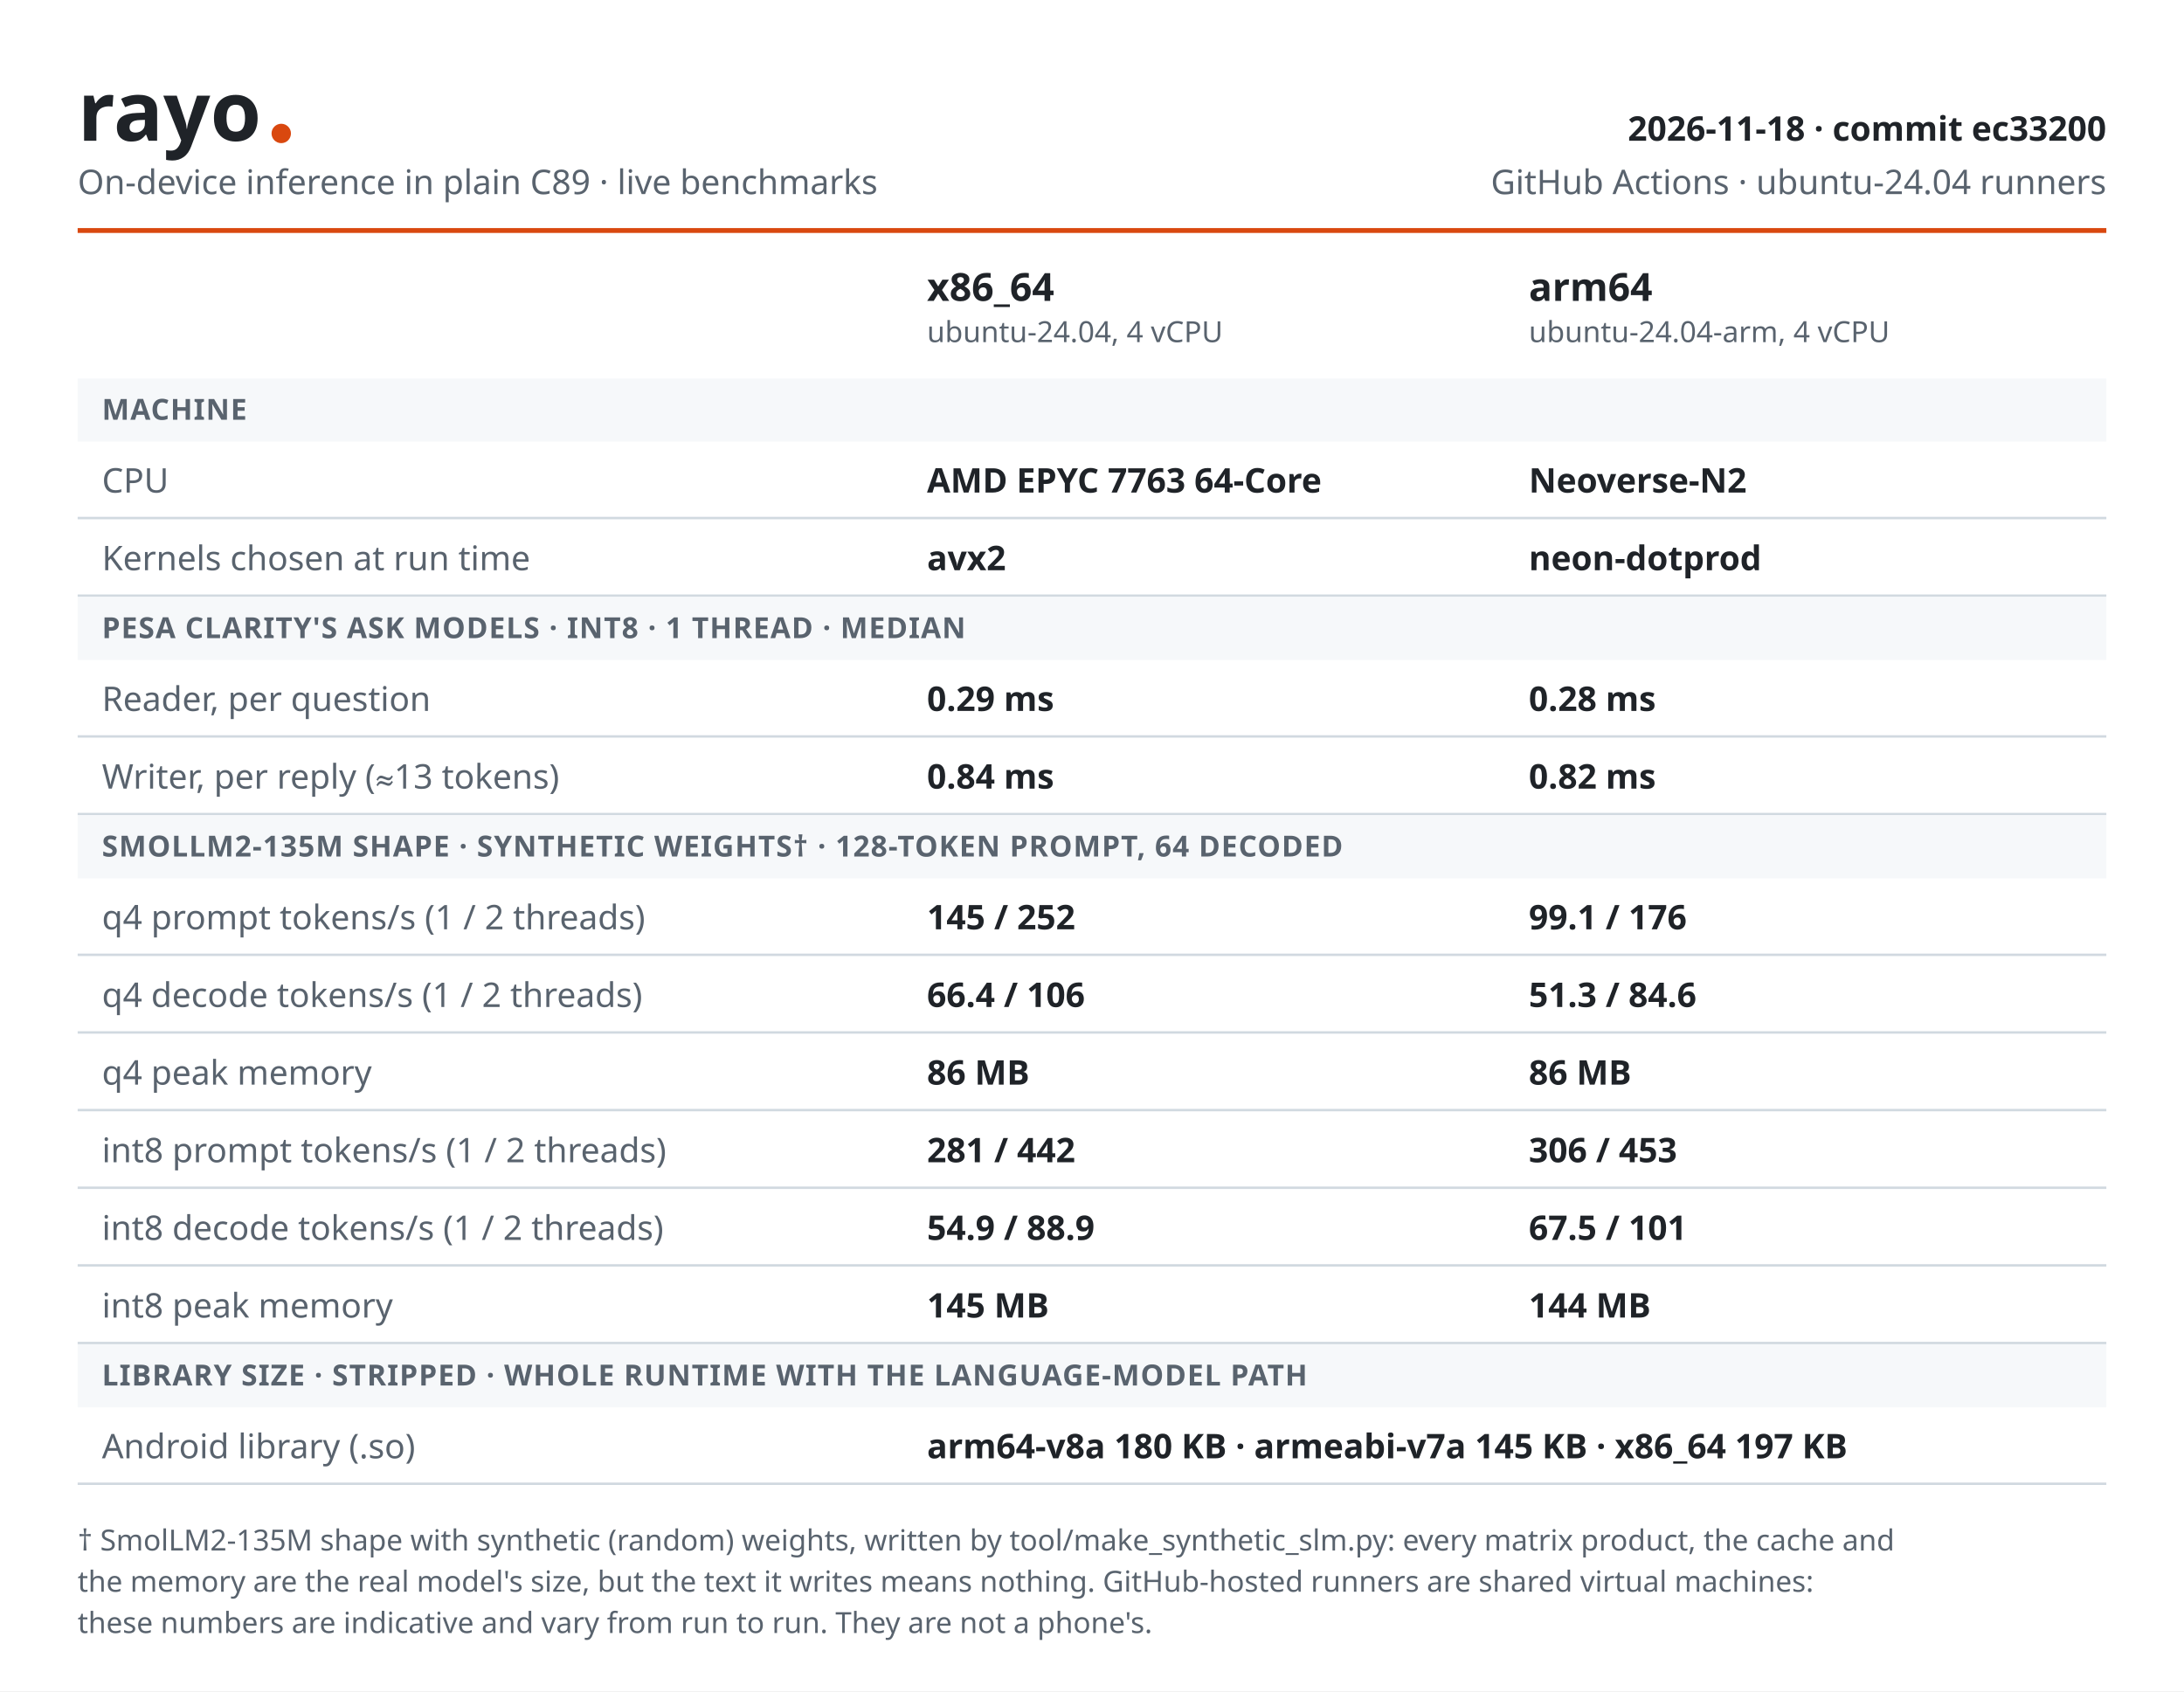
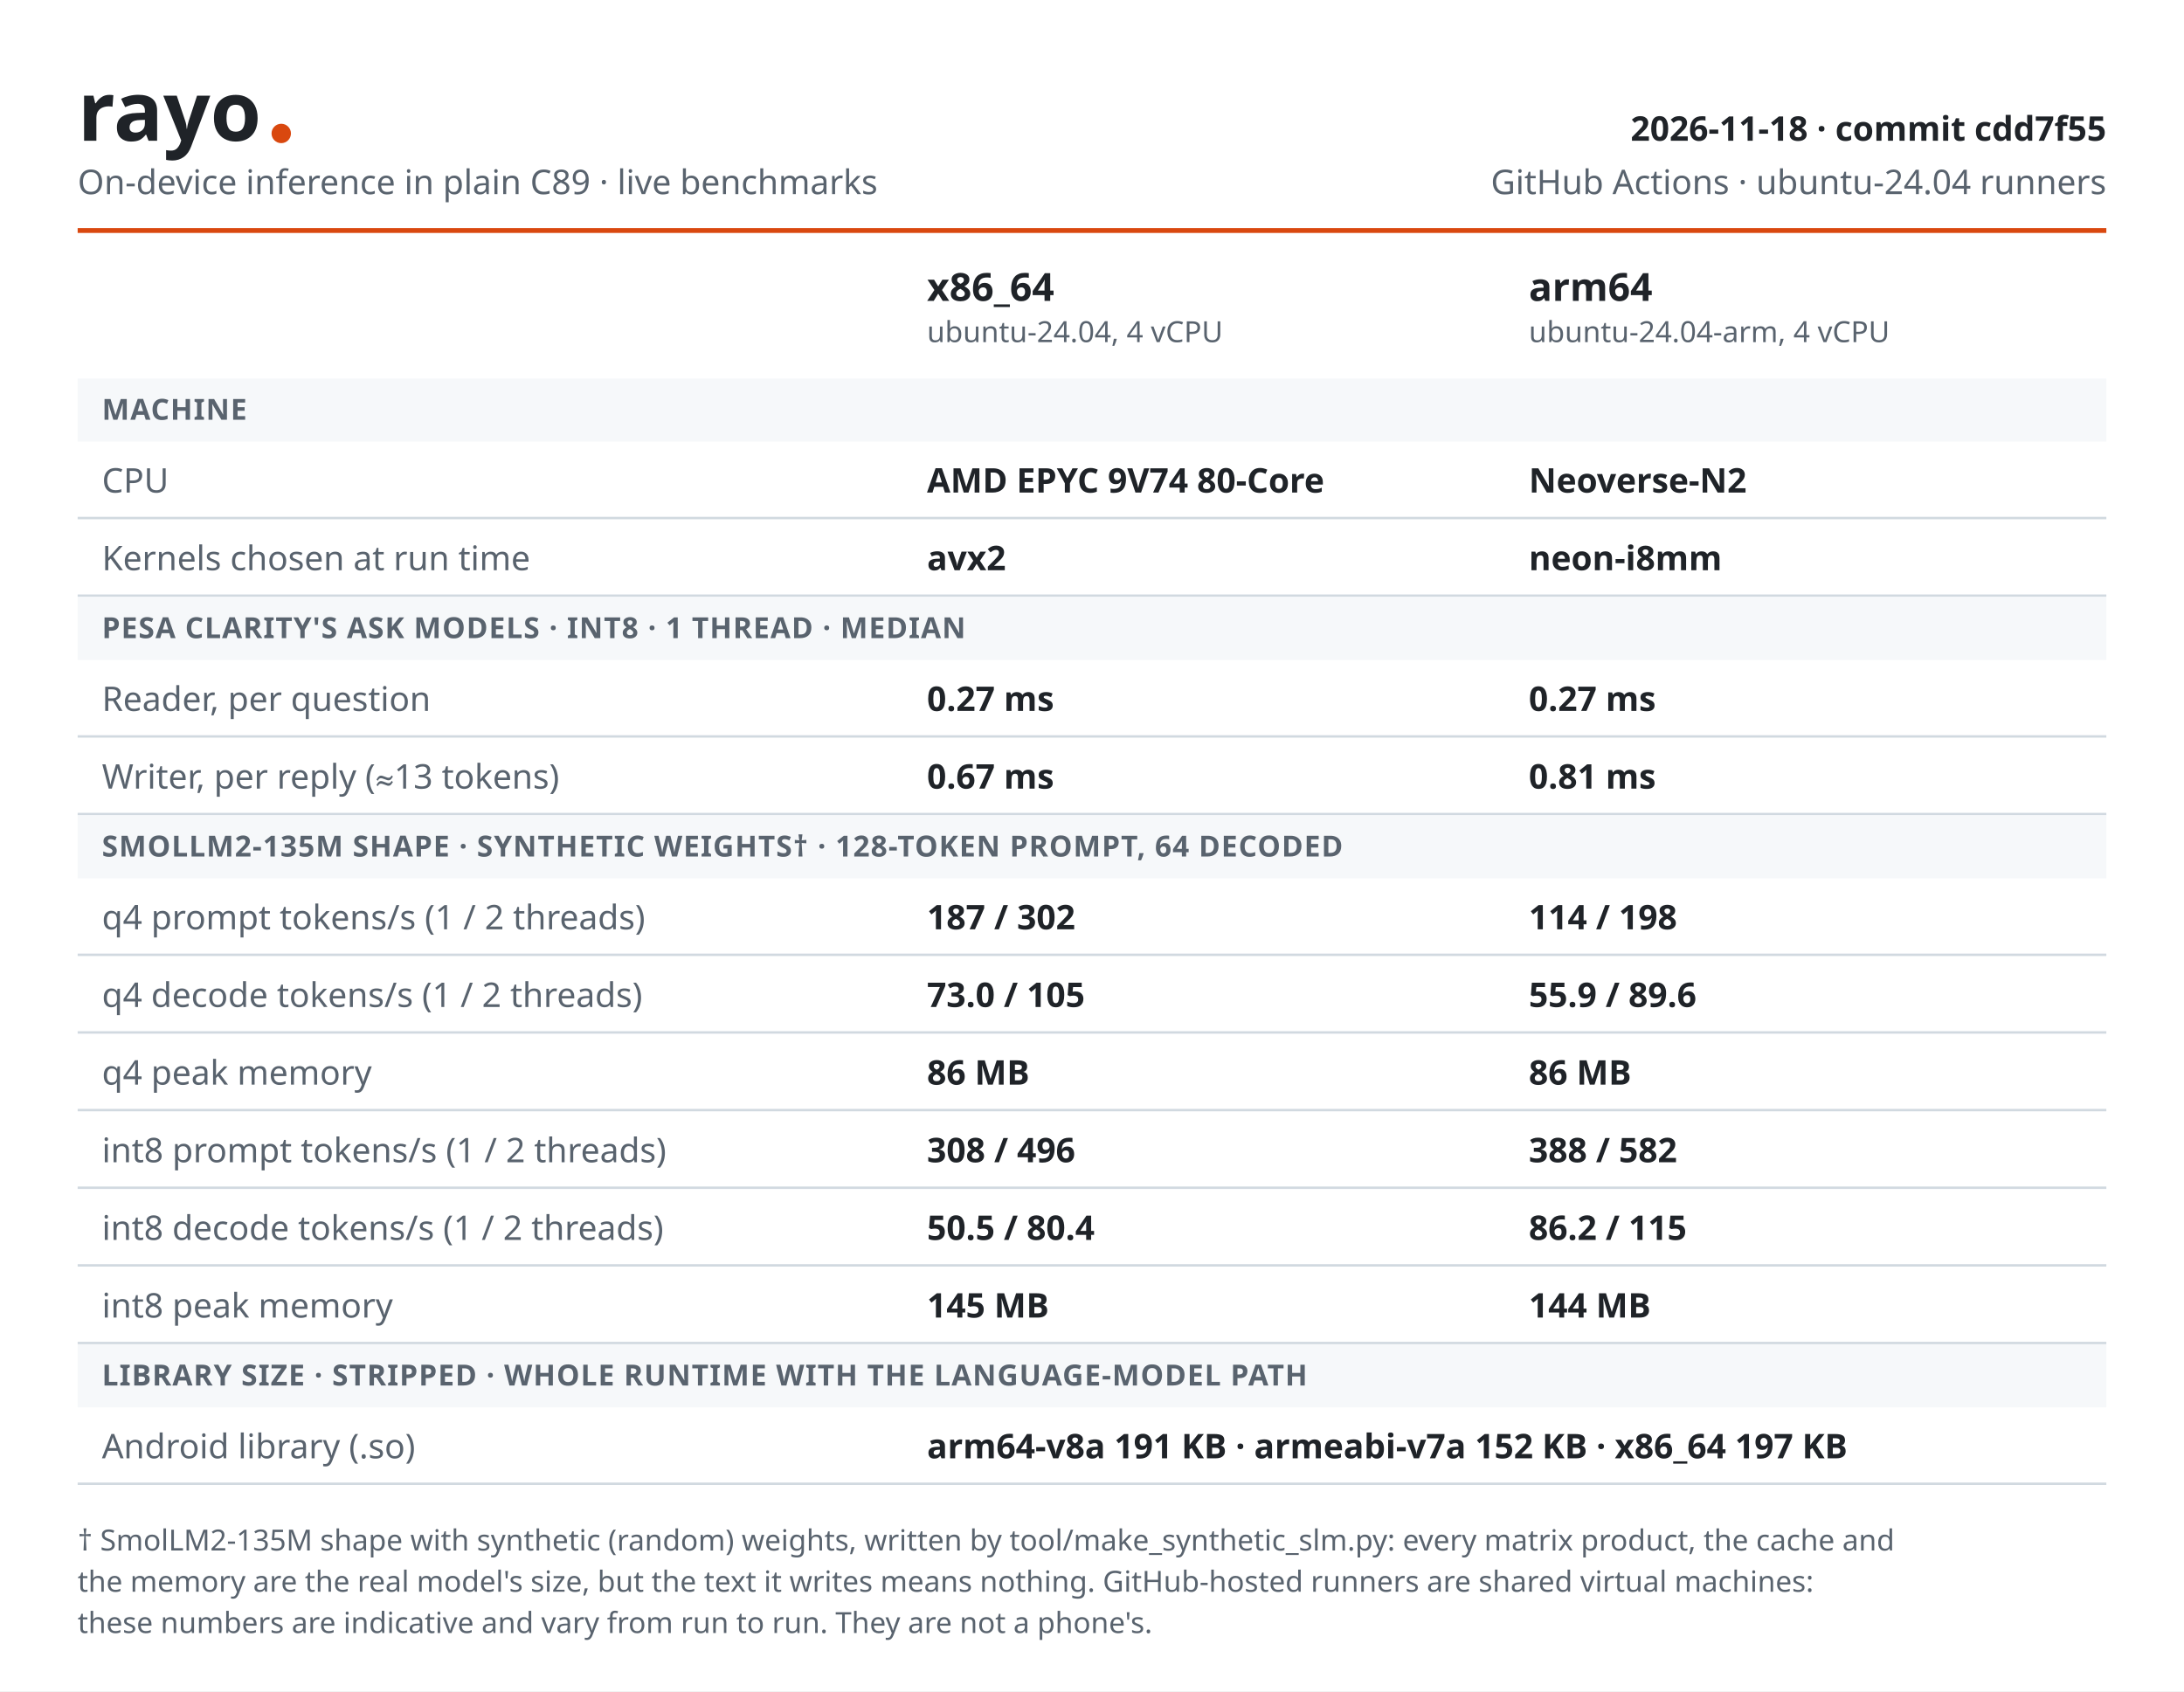
<svg xmlns="http://www.w3.org/2000/svg" width="900" height="697" viewBox="0 0 900 697" role="img" aria-label="rayo benchmarks">
  <style>
  .bg { fill: #ffffff; } text { font-family: -apple-system, BlinkMacSystemFont, "Segoe UI",
  "Noto Sans", Helvetica, Arial, sans-serif; fill: #1f2328; font-size: 14px; }
  .brand { font-size: 34px; font-weight: 800; } .accent { fill: #d9480f; }
  .muted, .small, .label, .section { fill: #59636e; } .muted { font-size: 14px; }
  .meta { font-size: 14px; font-weight: 600; } .th { font-size: 16px; font-weight: 700; }
  .small { font-size: 12px; } .section { font-size: 12px; font-weight: 600;
  letter-spacing: 0.4px; } .num { font-weight: 600; } .band { fill: #f6f8fa; }
  .line { fill: #d1d9e0; }
  @media (prefers-color-scheme: dark) {
    .bg { fill: #0d1117; } text { fill: #f0f6fc; } .accent { fill: #ff8a4c; }
    .muted, .small, .label, .section { fill: #9198a1; } .band { fill: #151b23; }
    .line { fill: #3d444d; }
  }
</style>
  <rect width="900" height="697" class="bg" />
  <text x="32.0" y="58.0" class="brand" text-anchor="start">rayo</text>
  <circle cx="115.9" cy="55.0" r="4" class="accent" />
  <text x="32.0" y="80.0" class="muted" text-anchor="start">On-device inference in plain C89 · live benchmarks</text>
-   <text x="868.0" y="58.0" class="meta" text-anchor="end">2026-11-18 · commit ec33200</text>
+   <text x="868.0" y="58.0" class="meta" text-anchor="end">2026-11-18 · commit cdd7f55</text>
  <text x="868.0" y="80.0" class="muted" text-anchor="end">GitHub Actions · ubuntu-24.04 runners</text>
  <rect x="32" y="94.0" width="836" height="2" class="accent" />
  <text x="382.0" y="124.0" class="th" text-anchor="start">x86_64</text>
  <text x="382.0" y="141.0" class="small" text-anchor="start">ubuntu-24.04, 4 vCPU</text>
  <text x="630.0" y="124.0" class="th" text-anchor="start">arm64</text>
  <text x="630.0" y="141.0" class="small" text-anchor="start">ubuntu-24.04-arm, 4 vCPU</text>
  <rect x="32" y="156.0" width="836" height="26" class="band" />
  <text x="42.0" y="173.0" class="section" text-anchor="start">MACHINE</text>
  <text x="42.0" y="203.0" class="label" text-anchor="start">CPU</text>
-   <text x="382.0" y="203.0" class="num" text-anchor="start">AMD EPYC 7763 64-Core</text>
+   <text x="382.0" y="203.0" class="num" text-anchor="start">AMD EPYC 9V74 80-Core</text>
  <text x="630.0" y="203.0" class="num" text-anchor="start">Neoverse-N2</text>
  <rect x="32" y="213.0" width="836" height="1" class="line" />
  <text x="42.0" y="235.0" class="label" text-anchor="start">Kernels chosen at run time</text>
  <text x="382.0" y="235.0" class="num" text-anchor="start">avx2</text>
-   <text x="630.0" y="235.0" class="num" text-anchor="start">neon-dotprod</text>
+   <text x="630.0" y="235.0" class="num" text-anchor="start">neon-i8mm</text>
  <rect x="32" y="245.0" width="836" height="1" class="line" />
  <rect x="32" y="246.0" width="836" height="26" class="band" />
  <text x="42.0" y="263.0" class="section" text-anchor="start">PESA CLARITY'S ASK MODELS · INT8 · 1 THREAD · MEDIAN</text>
  <text x="42.0" y="293.0" class="label" text-anchor="start">Reader, per question</text>
-   <text x="382.0" y="293.0" class="num" text-anchor="start">0.29 ms</text>
-   <text x="630.0" y="293.0" class="num" text-anchor="start">0.28 ms</text>
+   <text x="382.0" y="293.0" class="num" text-anchor="start">0.27 ms</text>
+   <text x="630.0" y="293.0" class="num" text-anchor="start">0.27 ms</text>
  <rect x="32" y="303.0" width="836" height="1" class="line" />
  <text x="42.0" y="325.0" class="label" text-anchor="start">Writer, per reply (≈13 tokens)</text>
-   <text x="382.0" y="325.0" class="num" text-anchor="start">0.84 ms</text>
-   <text x="630.0" y="325.0" class="num" text-anchor="start">0.82 ms</text>
+   <text x="382.0" y="325.0" class="num" text-anchor="start">0.67 ms</text>
+   <text x="630.0" y="325.0" class="num" text-anchor="start">0.81 ms</text>
  <rect x="32" y="335.0" width="836" height="1" class="line" />
  <rect x="32" y="336.0" width="836" height="26" class="band" />
  <text x="42.0" y="353.0" class="section" text-anchor="start">SMOLLM2-135M SHAPE · SYNTHETIC WEIGHTS† · 128-TOKEN PROMPT, 64 DECODED</text>
  <text x="42.0" y="383.0" class="label" text-anchor="start">q4 prompt tokens/s (1 / 2 threads)</text>
-   <text x="382.0" y="383.0" class="num" text-anchor="start">145 / 252</text>
-   <text x="630.0" y="383.0" class="num" text-anchor="start">99.1 / 176</text>
+   <text x="382.0" y="383.0" class="num" text-anchor="start">187 / 302</text>
+   <text x="630.0" y="383.0" class="num" text-anchor="start">114 / 198</text>
  <rect x="32" y="393.0" width="836" height="1" class="line" />
  <text x="42.0" y="415.0" class="label" text-anchor="start">q4 decode tokens/s (1 / 2 threads)</text>
-   <text x="382.0" y="415.0" class="num" text-anchor="start">66.4 / 106</text>
-   <text x="630.0" y="415.0" class="num" text-anchor="start">51.3 / 84.6</text>
+   <text x="382.0" y="415.0" class="num" text-anchor="start">73.0 / 105</text>
+   <text x="630.0" y="415.0" class="num" text-anchor="start">55.9 / 89.6</text>
  <rect x="32" y="425.0" width="836" height="1" class="line" />
  <text x="42.0" y="447.0" class="label" text-anchor="start">q4 peak memory</text>
  <text x="382.0" y="447.0" class="num" text-anchor="start">86 MB</text>
  <text x="630.0" y="447.0" class="num" text-anchor="start">86 MB</text>
  <rect x="32" y="457.0" width="836" height="1" class="line" />
  <text x="42.0" y="479.0" class="label" text-anchor="start">int8 prompt tokens/s (1 / 2 threads)</text>
-   <text x="382.0" y="479.0" class="num" text-anchor="start">281 / 442</text>
-   <text x="630.0" y="479.0" class="num" text-anchor="start">306 / 453</text>
+   <text x="382.0" y="479.0" class="num" text-anchor="start">308 / 496</text>
+   <text x="630.0" y="479.0" class="num" text-anchor="start">388 / 582</text>
  <rect x="32" y="489.0" width="836" height="1" class="line" />
  <text x="42.0" y="511.0" class="label" text-anchor="start">int8 decode tokens/s (1 / 2 threads)</text>
-   <text x="382.0" y="511.0" class="num" text-anchor="start">54.9 / 88.9</text>
-   <text x="630.0" y="511.0" class="num" text-anchor="start">67.5 / 101</text>
+   <text x="382.0" y="511.0" class="num" text-anchor="start">50.5 / 80.4</text>
+   <text x="630.0" y="511.0" class="num" text-anchor="start">86.2 / 115</text>
  <rect x="32" y="521.0" width="836" height="1" class="line" />
  <text x="42.0" y="543.0" class="label" text-anchor="start">int8 peak memory</text>
  <text x="382.0" y="543.0" class="num" text-anchor="start">145 MB</text>
  <text x="630.0" y="543.0" class="num" text-anchor="start">144 MB</text>
  <rect x="32" y="553.0" width="836" height="1" class="line" />
  <rect x="32" y="554.0" width="836" height="26" class="band" />
  <text x="42.0" y="571.0" class="section" text-anchor="start">LIBRARY SIZE · STRIPPED · WHOLE RUNTIME WITH THE LANGUAGE-MODEL PATH</text>
  <text x="42.0" y="601.0" class="label" text-anchor="start">Android library (.so)</text>
-   <text x="382.0" y="601.0" class="num" text-anchor="start">arm64-v8a 180 KB · armeabi-v7a 145 KB · x86_64 197 KB</text>
+   <text x="382.0" y="601.0" class="num" text-anchor="start">arm64-v8a 191 KB · armeabi-v7a 152 KB · x86_64 197 KB</text>
  <rect x="32" y="611.0" width="836" height="1" class="line" />
  <text x="32.0" y="639.0" class="small" text-anchor="start">† SmolLM2-135M shape with synthetic (random) weights, written by tool/make_synthetic_slm.py: every matrix product, the cache and</text>
  <text x="32.0" y="656.0" class="small" text-anchor="start">the memory are the real model's size, but the text it writes means nothing. GitHub-hosted runners are shared virtual machines:</text>
  <text x="32.0" y="673.0" class="small" text-anchor="start">these numbers are indicative and vary from run to run. They are not a phone's.</text>
</svg>
